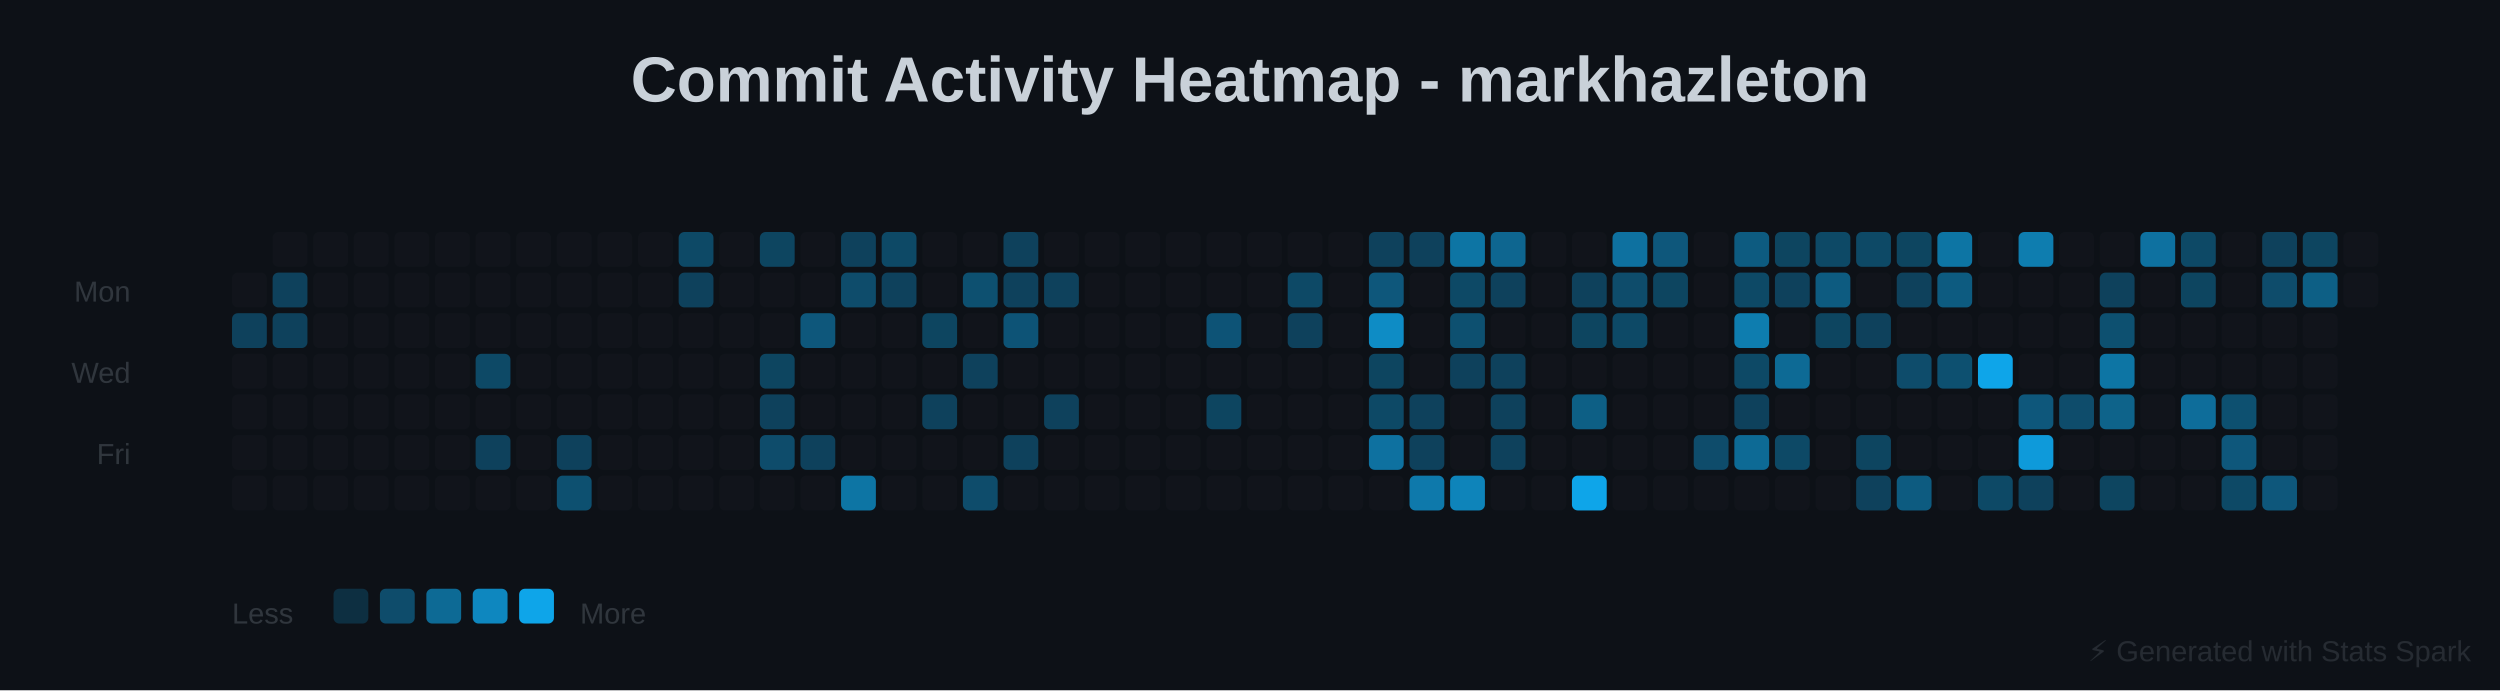
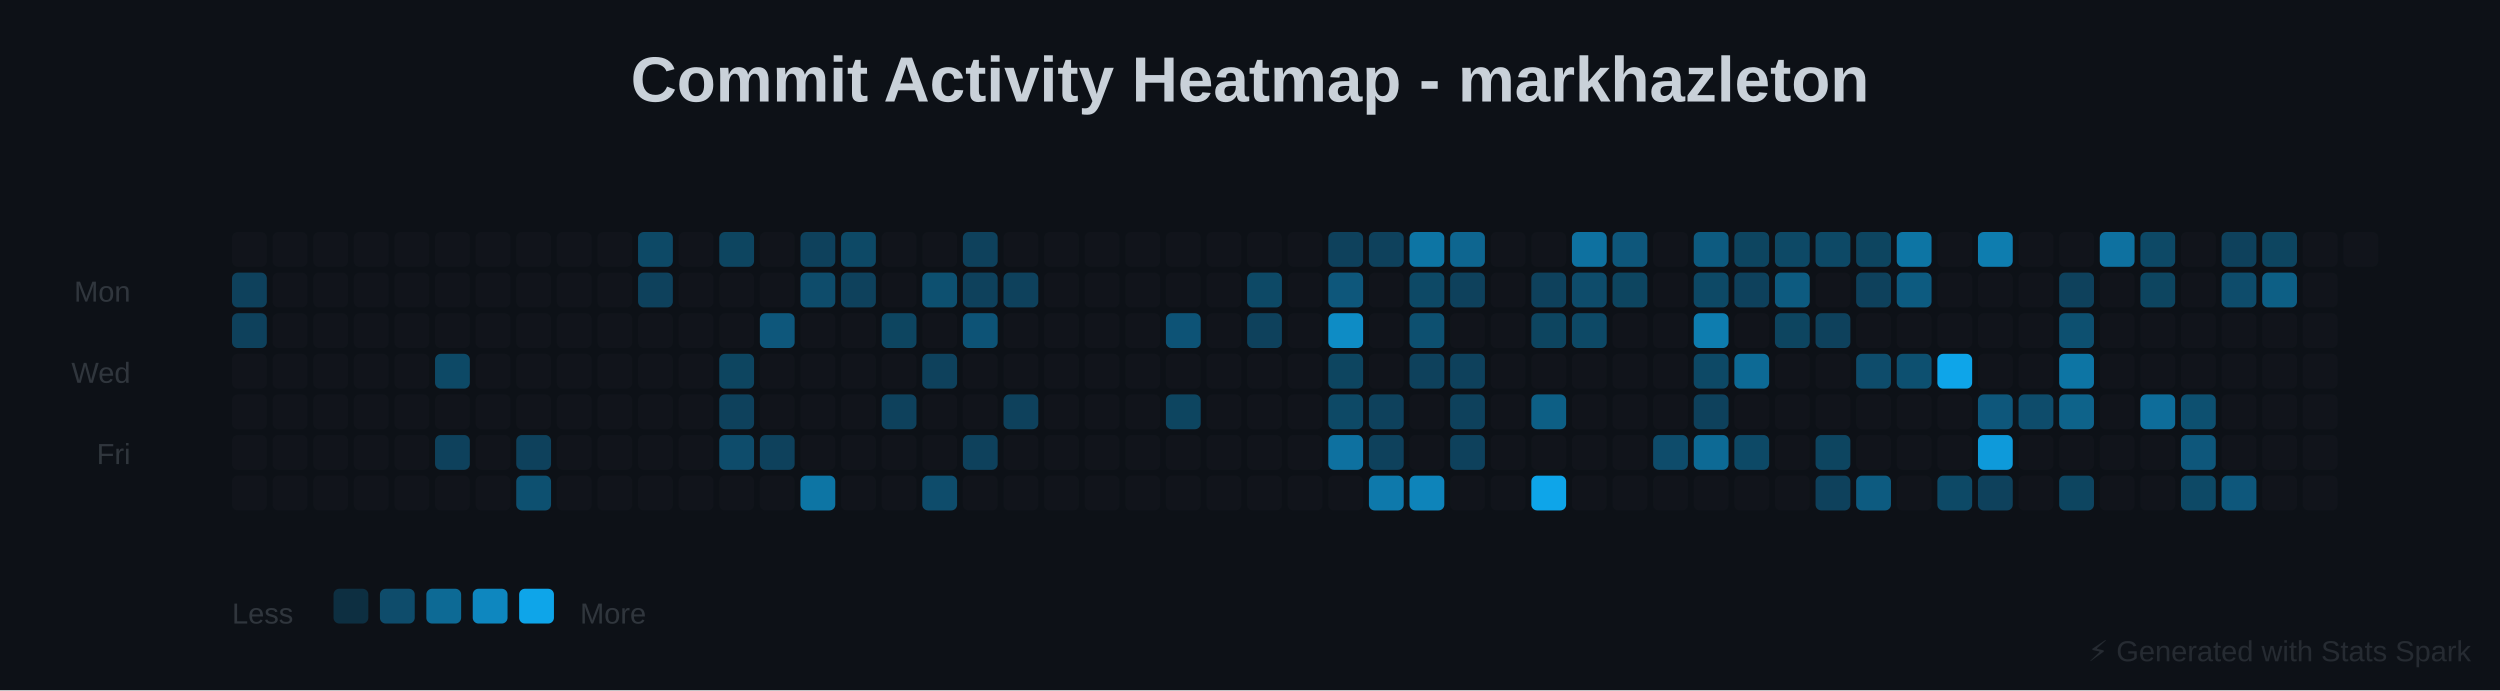
<svg xmlns="http://www.w3.org/2000/svg" baseProfile="full" height="238" version="1.1" width="862">
  <defs />
  <rect fill="#0D1117" height="238" width="862" x="0" y="0" />
  <text fill="#C9D1D9" font-family="Arial, sans-serif" font-size="22px" font-weight="bold" text-anchor="middle" x="431" y="35">Commit Activity Heatmap - markhazleton</text>
  <text fill="#30363D" font-family="Arial, sans-serif" font-size="10px" text-anchor="end" x="45" y="104">Mon</text>
  <text fill="#30363D" font-family="Arial, sans-serif" font-size="10px" text-anchor="end" x="45" y="132">Wed</text>
  <text fill="#30363D" font-family="Arial, sans-serif" font-size="10px" text-anchor="end" x="45" y="160">Fri</text>
-   <rect fill="#30363D" height="12" opacity="0.1" rx="2" width="12" x="80" y="94" />
+   <rect fill="#30363D" height="12" opacity="0.1" rx="2" width="12" x="80" y="80" />
+   <rect fill="#0EA5E9" height="12" opacity="0.325" rx="2" width="12" x="80" y="94" />
  <rect fill="#0EA5E9" height="12" opacity="0.325" rx="2" width="12" x="80" y="108" />
  <rect fill="#30363D" height="12" opacity="0.1" rx="2" width="12" x="80" y="122" />
  <rect fill="#30363D" height="12" opacity="0.1" rx="2" width="12" x="80" y="136" />
  <rect fill="#30363D" height="12" opacity="0.1" rx="2" width="12" x="80" y="150" />
  <rect fill="#30363D" height="12" opacity="0.1" rx="2" width="12" x="80" y="164" />
  <rect fill="#30363D" height="12" opacity="0.1" rx="2" width="12" x="94" y="80" />
-   <rect fill="#0EA5E9" height="12" opacity="0.325" rx="2" width="12" x="94" y="94" />
-   <rect fill="#0EA5E9" height="12" opacity="0.325" rx="2" width="12" x="94" y="108" />
+   <rect fill="#30363D" height="12" opacity="0.1" rx="2" width="12" x="94" y="94" />
+   <rect fill="#30363D" height="12" opacity="0.1" rx="2" width="12" x="94" y="108" />
  <rect fill="#30363D" height="12" opacity="0.1" rx="2" width="12" x="94" y="122" />
  <rect fill="#30363D" height="12" opacity="0.1" rx="2" width="12" x="94" y="136" />
  <rect fill="#30363D" height="12" opacity="0.1" rx="2" width="12" x="94" y="150" />
  <rect fill="#30363D" height="12" opacity="0.1" rx="2" width="12" x="94" y="164" />
  <rect fill="#30363D" height="12" opacity="0.1" rx="2" width="12" x="108" y="80" />
  <rect fill="#30363D" height="12" opacity="0.1" rx="2" width="12" x="108" y="94" />
  <rect fill="#30363D" height="12" opacity="0.1" rx="2" width="12" x="108" y="108" />
  <rect fill="#30363D" height="12" opacity="0.1" rx="2" width="12" x="108" y="122" />
  <rect fill="#30363D" height="12" opacity="0.1" rx="2" width="12" x="108" y="136" />
  <rect fill="#30363D" height="12" opacity="0.1" rx="2" width="12" x="108" y="150" />
  <rect fill="#30363D" height="12" opacity="0.1" rx="2" width="12" x="108" y="164" />
  <rect fill="#30363D" height="12" opacity="0.1" rx="2" width="12" x="122" y="80" />
  <rect fill="#30363D" height="12" opacity="0.1" rx="2" width="12" x="122" y="94" />
  <rect fill="#30363D" height="12" opacity="0.1" rx="2" width="12" x="122" y="108" />
  <rect fill="#30363D" height="12" opacity="0.1" rx="2" width="12" x="122" y="122" />
  <rect fill="#30363D" height="12" opacity="0.1" rx="2" width="12" x="122" y="136" />
  <rect fill="#30363D" height="12" opacity="0.1" rx="2" width="12" x="122" y="150" />
  <rect fill="#30363D" height="12" opacity="0.1" rx="2" width="12" x="122" y="164" />
  <rect fill="#30363D" height="12" opacity="0.1" rx="2" width="12" x="136" y="80" />
  <rect fill="#30363D" height="12" opacity="0.1" rx="2" width="12" x="136" y="94" />
  <rect fill="#30363D" height="12" opacity="0.1" rx="2" width="12" x="136" y="108" />
  <rect fill="#30363D" height="12" opacity="0.1" rx="2" width="12" x="136" y="122" />
  <rect fill="#30363D" height="12" opacity="0.1" rx="2" width="12" x="136" y="136" />
  <rect fill="#30363D" height="12" opacity="0.1" rx="2" width="12" x="136" y="150" />
  <rect fill="#30363D" height="12" opacity="0.1" rx="2" width="12" x="136" y="164" />
  <rect fill="#30363D" height="12" opacity="0.1" rx="2" width="12" x="150" y="80" />
  <rect fill="#30363D" height="12" opacity="0.1" rx="2" width="12" x="150" y="94" />
  <rect fill="#30363D" height="12" opacity="0.1" rx="2" width="12" x="150" y="108" />
-   <rect fill="#30363D" height="12" opacity="0.1" rx="2" width="12" x="150" y="122" />
+   <rect fill="#0EA5E9" height="12" opacity="0.375" rx="2" width="12" x="150" y="122" />
  <rect fill="#30363D" height="12" opacity="0.1" rx="2" width="12" x="150" y="136" />
-   <rect fill="#30363D" height="12" opacity="0.1" rx="2" width="12" x="150" y="150" />
+   <rect fill="#0EA5E9" height="12" opacity="0.325" rx="2" width="12" x="150" y="150" />
  <rect fill="#30363D" height="12" opacity="0.1" rx="2" width="12" x="150" y="164" />
  <rect fill="#30363D" height="12" opacity="0.1" rx="2" width="12" x="164" y="80" />
  <rect fill="#30363D" height="12" opacity="0.1" rx="2" width="12" x="164" y="94" />
  <rect fill="#30363D" height="12" opacity="0.1" rx="2" width="12" x="164" y="108" />
-   <rect fill="#0EA5E9" height="12" opacity="0.375" rx="2" width="12" x="164" y="122" />
+   <rect fill="#30363D" height="12" opacity="0.1" rx="2" width="12" x="164" y="122" />
  <rect fill="#30363D" height="12" opacity="0.1" rx="2" width="12" x="164" y="136" />
-   <rect fill="#0EA5E9" height="12" opacity="0.325" rx="2" width="12" x="164" y="150" />
+   <rect fill="#30363D" height="12" opacity="0.1" rx="2" width="12" x="164" y="150" />
  <rect fill="#30363D" height="12" opacity="0.1" rx="2" width="12" x="164" y="164" />
  <rect fill="#30363D" height="12" opacity="0.1" rx="2" width="12" x="178" y="80" />
  <rect fill="#30363D" height="12" opacity="0.1" rx="2" width="12" x="178" y="94" />
  <rect fill="#30363D" height="12" opacity="0.1" rx="2" width="12" x="178" y="108" />
  <rect fill="#30363D" height="12" opacity="0.1" rx="2" width="12" x="178" y="122" />
  <rect fill="#30363D" height="12" opacity="0.1" rx="2" width="12" x="178" y="136" />
-   <rect fill="#30363D" height="12" opacity="0.1" rx="2" width="12" x="178" y="150" />
-   <rect fill="#30363D" height="12" opacity="0.1" rx="2" width="12" x="178" y="164" />
+   <rect fill="#0EA5E9" height="12" opacity="0.325" rx="2" width="12" x="178" y="150" />
+   <rect fill="#0EA5E9" height="12" opacity="0.425" rx="2" width="12" x="178" y="164" />
  <rect fill="#30363D" height="12" opacity="0.1" rx="2" width="12" x="192" y="80" />
  <rect fill="#30363D" height="12" opacity="0.1" rx="2" width="12" x="192" y="94" />
  <rect fill="#30363D" height="12" opacity="0.1" rx="2" width="12" x="192" y="108" />
  <rect fill="#30363D" height="12" opacity="0.1" rx="2" width="12" x="192" y="122" />
  <rect fill="#30363D" height="12" opacity="0.1" rx="2" width="12" x="192" y="136" />
-   <rect fill="#0EA5E9" height="12" opacity="0.325" rx="2" width="12" x="192" y="150" />
-   <rect fill="#0EA5E9" height="12" opacity="0.425" rx="2" width="12" x="192" y="164" />
+   <rect fill="#30363D" height="12" opacity="0.1" rx="2" width="12" x="192" y="150" />
+   <rect fill="#30363D" height="12" opacity="0.1" rx="2" width="12" x="192" y="164" />
  <rect fill="#30363D" height="12" opacity="0.1" rx="2" width="12" x="206" y="80" />
  <rect fill="#30363D" height="12" opacity="0.1" rx="2" width="12" x="206" y="94" />
  <rect fill="#30363D" height="12" opacity="0.1" rx="2" width="12" x="206" y="108" />
  <rect fill="#30363D" height="12" opacity="0.1" rx="2" width="12" x="206" y="122" />
  <rect fill="#30363D" height="12" opacity="0.1" rx="2" width="12" x="206" y="136" />
  <rect fill="#30363D" height="12" opacity="0.1" rx="2" width="12" x="206" y="150" />
  <rect fill="#30363D" height="12" opacity="0.1" rx="2" width="12" x="206" y="164" />
-   <rect fill="#30363D" height="12" opacity="0.1" rx="2" width="12" x="220" y="80" />
-   <rect fill="#30363D" height="12" opacity="0.1" rx="2" width="12" x="220" y="94" />
+   <rect fill="#0EA5E9" height="12" opacity="0.375" rx="2" width="12" x="220" y="80" />
+   <rect fill="#0EA5E9" height="12" opacity="0.325" rx="2" width="12" x="220" y="94" />
  <rect fill="#30363D" height="12" opacity="0.1" rx="2" width="12" x="220" y="108" />
  <rect fill="#30363D" height="12" opacity="0.1" rx="2" width="12" x="220" y="122" />
  <rect fill="#30363D" height="12" opacity="0.1" rx="2" width="12" x="220" y="136" />
  <rect fill="#30363D" height="12" opacity="0.1" rx="2" width="12" x="220" y="150" />
  <rect fill="#30363D" height="12" opacity="0.1" rx="2" width="12" x="220" y="164" />
-   <rect fill="#0EA5E9" height="12" opacity="0.375" rx="2" width="12" x="234" y="80" />
-   <rect fill="#0EA5E9" height="12" opacity="0.325" rx="2" width="12" x="234" y="94" />
+   <rect fill="#30363D" height="12" opacity="0.1" rx="2" width="12" x="234" y="80" />
+   <rect fill="#30363D" height="12" opacity="0.1" rx="2" width="12" x="234" y="94" />
  <rect fill="#30363D" height="12" opacity="0.1" rx="2" width="12" x="234" y="108" />
  <rect fill="#30363D" height="12" opacity="0.1" rx="2" width="12" x="234" y="122" />
  <rect fill="#30363D" height="12" opacity="0.1" rx="2" width="12" x="234" y="136" />
  <rect fill="#30363D" height="12" opacity="0.1" rx="2" width="12" x="234" y="150" />
  <rect fill="#30363D" height="12" opacity="0.1" rx="2" width="12" x="234" y="164" />
-   <rect fill="#30363D" height="12" opacity="0.1" rx="2" width="12" x="248" y="80" />
+   <rect fill="#0EA5E9" height="12" opacity="0.35" rx="2" width="12" x="248" y="80" />
  <rect fill="#30363D" height="12" opacity="0.1" rx="2" width="12" x="248" y="94" />
  <rect fill="#30363D" height="12" opacity="0.1" rx="2" width="12" x="248" y="108" />
-   <rect fill="#30363D" height="12" opacity="0.1" rx="2" width="12" x="248" y="122" />
-   <rect fill="#30363D" height="12" opacity="0.1" rx="2" width="12" x="248" y="136" />
-   <rect fill="#30363D" height="12" opacity="0.1" rx="2" width="12" x="248" y="150" />
+   <rect fill="#0EA5E9" height="12" opacity="0.35" rx="2" width="12" x="248" y="122" />
+   <rect fill="#0EA5E9" height="12" opacity="0.325" rx="2" width="12" x="248" y="136" />
+   <rect fill="#0EA5E9" height="12" opacity="0.4" rx="2" width="12" x="248" y="150" />
  <rect fill="#30363D" height="12" opacity="0.1" rx="2" width="12" x="248" y="164" />
-   <rect fill="#0EA5E9" height="12" opacity="0.35" rx="2" width="12" x="262" y="80" />
+   <rect fill="#30363D" height="12" opacity="0.1" rx="2" width="12" x="262" y="80" />
  <rect fill="#30363D" height="12" opacity="0.1" rx="2" width="12" x="262" y="94" />
-   <rect fill="#30363D" height="12" opacity="0.1" rx="2" width="12" x="262" y="108" />
-   <rect fill="#0EA5E9" height="12" opacity="0.35" rx="2" width="12" x="262" y="122" />
-   <rect fill="#0EA5E9" height="12" opacity="0.325" rx="2" width="12" x="262" y="136" />
-   <rect fill="#0EA5E9" height="12" opacity="0.4" rx="2" width="12" x="262" y="150" />
+   <rect fill="#0EA5E9" height="12" opacity="0.475" rx="2" width="12" x="262" y="108" />
+   <rect fill="#30363D" height="12" opacity="0.1" rx="2" width="12" x="262" y="122" />
+   <rect fill="#30363D" height="12" opacity="0.1" rx="2" width="12" x="262" y="136" />
+   <rect fill="#0EA5E9" height="12" opacity="0.325" rx="2" width="12" x="262" y="150" />
  <rect fill="#30363D" height="12" opacity="0.1" rx="2" width="12" x="262" y="164" />
-   <rect fill="#30363D" height="12" opacity="0.1" rx="2" width="12" x="276" y="80" />
-   <rect fill="#30363D" height="12" opacity="0.1" rx="2" width="12" x="276" y="94" />
-   <rect fill="#0EA5E9" height="12" opacity="0.475" rx="2" width="12" x="276" y="108" />
+   <rect fill="#0EA5E9" height="12" opacity="0.325" rx="2" width="12" x="276" y="80" />
+   <rect fill="#0EA5E9" height="12" opacity="0.4" rx="2" width="12" x="276" y="94" />
+   <rect fill="#30363D" height="12" opacity="0.1" rx="2" width="12" x="276" y="108" />
  <rect fill="#30363D" height="12" opacity="0.1" rx="2" width="12" x="276" y="122" />
  <rect fill="#30363D" height="12" opacity="0.1" rx="2" width="12" x="276" y="136" />
-   <rect fill="#0EA5E9" height="12" opacity="0.325" rx="2" width="12" x="276" y="150" />
-   <rect fill="#30363D" height="12" opacity="0.1" rx="2" width="12" x="276" y="164" />
-   <rect fill="#0EA5E9" height="12" opacity="0.325" rx="2" width="12" x="290" y="80" />
-   <rect fill="#0EA5E9" height="12" opacity="0.4" rx="2" width="12" x="290" y="94" />
+   <rect fill="#30363D" height="12" opacity="0.1" rx="2" width="12" x="276" y="150" />
+   <rect fill="#0EA5E9" height="12" opacity="0.675" rx="2" width="12" x="276" y="164" />
+   <rect fill="#0EA5E9" height="12" opacity="0.375" rx="2" width="12" x="290" y="80" />
+   <rect fill="#0EA5E9" height="12" opacity="0.325" rx="2" width="12" x="290" y="94" />
  <rect fill="#30363D" height="12" opacity="0.1" rx="2" width="12" x="290" y="108" />
  <rect fill="#30363D" height="12" opacity="0.1" rx="2" width="12" x="290" y="122" />
  <rect fill="#30363D" height="12" opacity="0.1" rx="2" width="12" x="290" y="136" />
  <rect fill="#30363D" height="12" opacity="0.1" rx="2" width="12" x="290" y="150" />
-   <rect fill="#0EA5E9" height="12" opacity="0.675" rx="2" width="12" x="290" y="164" />
-   <rect fill="#0EA5E9" height="12" opacity="0.375" rx="2" width="12" x="304" y="80" />
-   <rect fill="#0EA5E9" height="12" opacity="0.325" rx="2" width="12" x="304" y="94" />
-   <rect fill="#30363D" height="12" opacity="0.1" rx="2" width="12" x="304" y="108" />
+   <rect fill="#30363D" height="12" opacity="0.1" rx="2" width="12" x="290" y="164" />
+   <rect fill="#30363D" height="12" opacity="0.1" rx="2" width="12" x="304" y="80" />
+   <rect fill="#30363D" height="12" opacity="0.1" rx="2" width="12" x="304" y="94" />
+   <rect fill="#0EA5E9" height="12" opacity="0.35" rx="2" width="12" x="304" y="108" />
  <rect fill="#30363D" height="12" opacity="0.1" rx="2" width="12" x="304" y="122" />
-   <rect fill="#30363D" height="12" opacity="0.1" rx="2" width="12" x="304" y="136" />
+   <rect fill="#0EA5E9" height="12" opacity="0.325" rx="2" width="12" x="304" y="136" />
  <rect fill="#30363D" height="12" opacity="0.1" rx="2" width="12" x="304" y="150" />
  <rect fill="#30363D" height="12" opacity="0.1" rx="2" width="12" x="304" y="164" />
  <rect fill="#30363D" height="12" opacity="0.1" rx="2" width="12" x="318" y="80" />
-   <rect fill="#30363D" height="12" opacity="0.1" rx="2" width="12" x="318" y="94" />
-   <rect fill="#0EA5E9" height="12" opacity="0.35" rx="2" width="12" x="318" y="108" />
-   <rect fill="#30363D" height="12" opacity="0.1" rx="2" width="12" x="318" y="122" />
-   <rect fill="#0EA5E9" height="12" opacity="0.325" rx="2" width="12" x="318" y="136" />
+   <rect fill="#0EA5E9" height="12" opacity="0.425" rx="2" width="12" x="318" y="94" />
+   <rect fill="#30363D" height="12" opacity="0.1" rx="2" width="12" x="318" y="108" />
+   <rect fill="#0EA5E9" height="12" opacity="0.325" rx="2" width="12" x="318" y="122" />
+   <rect fill="#30363D" height="12" opacity="0.1" rx="2" width="12" x="318" y="136" />
  <rect fill="#30363D" height="12" opacity="0.1" rx="2" width="12" x="318" y="150" />
-   <rect fill="#30363D" height="12" opacity="0.1" rx="2" width="12" x="318" y="164" />
-   <rect fill="#30363D" height="12" opacity="0.1" rx="2" width="12" x="332" y="80" />
-   <rect fill="#0EA5E9" height="12" opacity="0.425" rx="2" width="12" x="332" y="94" />
-   <rect fill="#30363D" height="12" opacity="0.1" rx="2" width="12" x="332" y="108" />
-   <rect fill="#0EA5E9" height="12" opacity="0.325" rx="2" width="12" x="332" y="122" />
+   <rect fill="#0EA5E9" height="12" opacity="0.4" rx="2" width="12" x="318" y="164" />
+   <rect fill="#0EA5E9" height="12" opacity="0.325" rx="2" width="12" x="332" y="80" />
+   <rect fill="#0EA5E9" height="12" opacity="0.325" rx="2" width="12" x="332" y="94" />
+   <rect fill="#0EA5E9" height="12" opacity="0.45" rx="2" width="12" x="332" y="108" />
+   <rect fill="#30363D" height="12" opacity="0.1" rx="2" width="12" x="332" y="122" />
  <rect fill="#30363D" height="12" opacity="0.1" rx="2" width="12" x="332" y="136" />
-   <rect fill="#30363D" height="12" opacity="0.1" rx="2" width="12" x="332" y="150" />
-   <rect fill="#0EA5E9" height="12" opacity="0.4" rx="2" width="12" x="332" y="164" />
-   <rect fill="#0EA5E9" height="12" opacity="0.325" rx="2" width="12" x="346" y="80" />
+   <rect fill="#0EA5E9" height="12" opacity="0.325" rx="2" width="12" x="332" y="150" />
+   <rect fill="#30363D" height="12" opacity="0.1" rx="2" width="12" x="332" y="164" />
+   <rect fill="#30363D" height="12" opacity="0.1" rx="2" width="12" x="346" y="80" />
  <rect fill="#0EA5E9" height="12" opacity="0.325" rx="2" width="12" x="346" y="94" />
-   <rect fill="#0EA5E9" height="12" opacity="0.45" rx="2" width="12" x="346" y="108" />
+   <rect fill="#30363D" height="12" opacity="0.1" rx="2" width="12" x="346" y="108" />
  <rect fill="#30363D" height="12" opacity="0.1" rx="2" width="12" x="346" y="122" />
-   <rect fill="#30363D" height="12" opacity="0.1" rx="2" width="12" x="346" y="136" />
-   <rect fill="#0EA5E9" height="12" opacity="0.325" rx="2" width="12" x="346" y="150" />
+   <rect fill="#0EA5E9" height="12" opacity="0.325" rx="2" width="12" x="346" y="136" />
+   <rect fill="#30363D" height="12" opacity="0.1" rx="2" width="12" x="346" y="150" />
  <rect fill="#30363D" height="12" opacity="0.1" rx="2" width="12" x="346" y="164" />
  <rect fill="#30363D" height="12" opacity="0.1" rx="2" width="12" x="360" y="80" />
-   <rect fill="#0EA5E9" height="12" opacity="0.325" rx="2" width="12" x="360" y="94" />
+   <rect fill="#30363D" height="12" opacity="0.1" rx="2" width="12" x="360" y="94" />
  <rect fill="#30363D" height="12" opacity="0.1" rx="2" width="12" x="360" y="108" />
  <rect fill="#30363D" height="12" opacity="0.1" rx="2" width="12" x="360" y="122" />
-   <rect fill="#0EA5E9" height="12" opacity="0.325" rx="2" width="12" x="360" y="136" />
+   <rect fill="#30363D" height="12" opacity="0.1" rx="2" width="12" x="360" y="136" />
  <rect fill="#30363D" height="12" opacity="0.1" rx="2" width="12" x="360" y="150" />
  <rect fill="#30363D" height="12" opacity="0.1" rx="2" width="12" x="360" y="164" />
  <rect fill="#30363D" height="12" opacity="0.1" rx="2" width="12" x="374" y="80" />
  <rect fill="#30363D" height="12" opacity="0.1" rx="2" width="12" x="374" y="94" />
  <rect fill="#30363D" height="12" opacity="0.1" rx="2" width="12" x="374" y="108" />
  <rect fill="#30363D" height="12" opacity="0.1" rx="2" width="12" x="374" y="122" />
  <rect fill="#30363D" height="12" opacity="0.1" rx="2" width="12" x="374" y="136" />
  <rect fill="#30363D" height="12" opacity="0.1" rx="2" width="12" x="374" y="150" />
  <rect fill="#30363D" height="12" opacity="0.1" rx="2" width="12" x="374" y="164" />
  <rect fill="#30363D" height="12" opacity="0.1" rx="2" width="12" x="388" y="80" />
  <rect fill="#30363D" height="12" opacity="0.1" rx="2" width="12" x="388" y="94" />
  <rect fill="#30363D" height="12" opacity="0.1" rx="2" width="12" x="388" y="108" />
  <rect fill="#30363D" height="12" opacity="0.1" rx="2" width="12" x="388" y="122" />
  <rect fill="#30363D" height="12" opacity="0.1" rx="2" width="12" x="388" y="136" />
  <rect fill="#30363D" height="12" opacity="0.1" rx="2" width="12" x="388" y="150" />
  <rect fill="#30363D" height="12" opacity="0.1" rx="2" width="12" x="388" y="164" />
  <rect fill="#30363D" height="12" opacity="0.1" rx="2" width="12" x="402" y="80" />
  <rect fill="#30363D" height="12" opacity="0.1" rx="2" width="12" x="402" y="94" />
-   <rect fill="#30363D" height="12" opacity="0.1" rx="2" width="12" x="402" y="108" />
+   <rect fill="#0EA5E9" height="12" opacity="0.45" rx="2" width="12" x="402" y="108" />
  <rect fill="#30363D" height="12" opacity="0.1" rx="2" width="12" x="402" y="122" />
-   <rect fill="#30363D" height="12" opacity="0.1" rx="2" width="12" x="402" y="136" />
+   <rect fill="#0EA5E9" height="12" opacity="0.35" rx="2" width="12" x="402" y="136" />
  <rect fill="#30363D" height="12" opacity="0.1" rx="2" width="12" x="402" y="150" />
  <rect fill="#30363D" height="12" opacity="0.1" rx="2" width="12" x="402" y="164" />
  <rect fill="#30363D" height="12" opacity="0.1" rx="2" width="12" x="416" y="80" />
  <rect fill="#30363D" height="12" opacity="0.1" rx="2" width="12" x="416" y="94" />
-   <rect fill="#0EA5E9" height="12" opacity="0.45" rx="2" width="12" x="416" y="108" />
+   <rect fill="#30363D" height="12" opacity="0.1" rx="2" width="12" x="416" y="108" />
  <rect fill="#30363D" height="12" opacity="0.1" rx="2" width="12" x="416" y="122" />
-   <rect fill="#0EA5E9" height="12" opacity="0.35" rx="2" width="12" x="416" y="136" />
+   <rect fill="#30363D" height="12" opacity="0.1" rx="2" width="12" x="416" y="136" />
  <rect fill="#30363D" height="12" opacity="0.1" rx="2" width="12" x="416" y="150" />
  <rect fill="#30363D" height="12" opacity="0.1" rx="2" width="12" x="416" y="164" />
  <rect fill="#30363D" height="12" opacity="0.1" rx="2" width="12" x="430" y="80" />
-   <rect fill="#30363D" height="12" opacity="0.1" rx="2" width="12" x="430" y="94" />
-   <rect fill="#30363D" height="12" opacity="0.1" rx="2" width="12" x="430" y="108" />
+   <rect fill="#0EA5E9" height="12" opacity="0.375" rx="2" width="12" x="430" y="94" />
+   <rect fill="#0EA5E9" height="12" opacity="0.325" rx="2" width="12" x="430" y="108" />
  <rect fill="#30363D" height="12" opacity="0.1" rx="2" width="12" x="430" y="122" />
  <rect fill="#30363D" height="12" opacity="0.1" rx="2" width="12" x="430" y="136" />
  <rect fill="#30363D" height="12" opacity="0.1" rx="2" width="12" x="430" y="150" />
  <rect fill="#30363D" height="12" opacity="0.1" rx="2" width="12" x="430" y="164" />
  <rect fill="#30363D" height="12" opacity="0.1" rx="2" width="12" x="444" y="80" />
-   <rect fill="#0EA5E9" height="12" opacity="0.375" rx="2" width="12" x="444" y="94" />
-   <rect fill="#0EA5E9" height="12" opacity="0.325" rx="2" width="12" x="444" y="108" />
+   <rect fill="#30363D" height="12" opacity="0.1" rx="2" width="12" x="444" y="94" />
+   <rect fill="#30363D" height="12" opacity="0.1" rx="2" width="12" x="444" y="108" />
  <rect fill="#30363D" height="12" opacity="0.1" rx="2" width="12" x="444" y="122" />
  <rect fill="#30363D" height="12" opacity="0.1" rx="2" width="12" x="444" y="136" />
  <rect fill="#30363D" height="12" opacity="0.1" rx="2" width="12" x="444" y="150" />
  <rect fill="#30363D" height="12" opacity="0.1" rx="2" width="12" x="444" y="164" />
-   <rect fill="#30363D" height="12" opacity="0.1" rx="2" width="12" x="458" y="80" />
-   <rect fill="#30363D" height="12" opacity="0.1" rx="2" width="12" x="458" y="94" />
-   <rect fill="#30363D" height="12" opacity="0.1" rx="2" width="12" x="458" y="108" />
-   <rect fill="#30363D" height="12" opacity="0.1" rx="2" width="12" x="458" y="122" />
-   <rect fill="#30363D" height="12" opacity="0.1" rx="2" width="12" x="458" y="136" />
-   <rect fill="#30363D" height="12" opacity="0.1" rx="2" width="12" x="458" y="150" />
+   <rect fill="#0EA5E9" height="12" opacity="0.325" rx="2" width="12" x="458" y="80" />
+   <rect fill="#0EA5E9" height="12" opacity="0.475" rx="2" width="12" x="458" y="94" />
+   <rect fill="#0EA5E9" height="12" opacity="0.825" rx="2" width="12" x="458" y="108" />
+   <rect fill="#0EA5E9" height="12" opacity="0.35" rx="2" width="12" x="458" y="122" />
+   <rect fill="#0EA5E9" height="12" opacity="0.375" rx="2" width="12" x="458" y="136" />
+   <rect fill="#0EA5E9" height="12" opacity="0.65" rx="2" width="12" x="458" y="150" />
  <rect fill="#30363D" height="12" opacity="0.1" rx="2" width="12" x="458" y="164" />
  <rect fill="#0EA5E9" height="12" opacity="0.325" rx="2" width="12" x="472" y="80" />
-   <rect fill="#0EA5E9" height="12" opacity="0.475" rx="2" width="12" x="472" y="94" />
-   <rect fill="#0EA5E9" height="12" opacity="0.825" rx="2" width="12" x="472" y="108" />
-   <rect fill="#0EA5E9" height="12" opacity="0.35" rx="2" width="12" x="472" y="122" />
-   <rect fill="#0EA5E9" height="12" opacity="0.375" rx="2" width="12" x="472" y="136" />
-   <rect fill="#0EA5E9" height="12" opacity="0.65" rx="2" width="12" x="472" y="150" />
-   <rect fill="#30363D" height="12" opacity="0.1" rx="2" width="12" x="472" y="164" />
-   <rect fill="#0EA5E9" height="12" opacity="0.325" rx="2" width="12" x="486" y="80" />
-   <rect fill="#30363D" height="12" opacity="0.1" rx="2" width="12" x="486" y="94" />
-   <rect fill="#30363D" height="12" opacity="0.1" rx="2" width="12" x="486" y="108" />
-   <rect fill="#30363D" height="12" opacity="0.1" rx="2" width="12" x="486" y="122" />
-   <rect fill="#0EA5E9" height="12" opacity="0.325" rx="2" width="12" x="486" y="136" />
-   <rect fill="#0EA5E9" height="12" opacity="0.325" rx="2" width="12" x="486" y="150" />
-   <rect fill="#0EA5E9" height="12" opacity="0.7" rx="2" width="12" x="486" y="164" />
-   <rect fill="#0EA5E9" height="12" opacity="0.675" rx="2" width="12" x="500" y="80" />
-   <rect fill="#0EA5E9" height="12" opacity="0.375" rx="2" width="12" x="500" y="94" />
-   <rect fill="#0EA5E9" height="12" opacity="0.425" rx="2" width="12" x="500" y="108" />
+   <rect fill="#30363D" height="12" opacity="0.1" rx="2" width="12" x="472" y="94" />
+   <rect fill="#30363D" height="12" opacity="0.1" rx="2" width="12" x="472" y="108" />
+   <rect fill="#30363D" height="12" opacity="0.1" rx="2" width="12" x="472" y="122" />
+   <rect fill="#0EA5E9" height="12" opacity="0.325" rx="2" width="12" x="472" y="136" />
+   <rect fill="#0EA5E9" height="12" opacity="0.325" rx="2" width="12" x="472" y="150" />
+   <rect fill="#0EA5E9" height="12" opacity="0.7" rx="2" width="12" x="472" y="164" />
+   <rect fill="#0EA5E9" height="12" opacity="0.675" rx="2" width="12" x="486" y="80" />
+   <rect fill="#0EA5E9" height="12" opacity="0.375" rx="2" width="12" x="486" y="94" />
+   <rect fill="#0EA5E9" height="12" opacity="0.425" rx="2" width="12" x="486" y="108" />
+   <rect fill="#0EA5E9" height="12" opacity="0.325" rx="2" width="12" x="486" y="122" />
+   <rect fill="#30363D" height="12" opacity="0.1" rx="2" width="12" x="486" y="136" />
+   <rect fill="#30363D" height="12" opacity="0.1" rx="2" width="12" x="486" y="150" />
+   <rect fill="#0EA5E9" height="12" opacity="0.775" rx="2" width="12" x="486" y="164" />
+   <rect fill="#0EA5E9" height="12" opacity="0.575" rx="2" width="12" x="500" y="80" />
+   <rect fill="#0EA5E9" height="12" opacity="0.325" rx="2" width="12" x="500" y="94" />
+   <rect fill="#30363D" height="12" opacity="0.1" rx="2" width="12" x="500" y="108" />
  <rect fill="#0EA5E9" height="12" opacity="0.325" rx="2" width="12" x="500" y="122" />
-   <rect fill="#30363D" height="12" opacity="0.1" rx="2" width="12" x="500" y="136" />
-   <rect fill="#30363D" height="12" opacity="0.1" rx="2" width="12" x="500" y="150" />
-   <rect fill="#0EA5E9" height="12" opacity="0.775" rx="2" width="12" x="500" y="164" />
-   <rect fill="#0EA5E9" height="12" opacity="0.575" rx="2" width="12" x="514" y="80" />
-   <rect fill="#0EA5E9" height="12" opacity="0.325" rx="2" width="12" x="514" y="94" />
+   <rect fill="#0EA5E9" height="12" opacity="0.325" rx="2" width="12" x="500" y="136" />
+   <rect fill="#0EA5E9" height="12" opacity="0.325" rx="2" width="12" x="500" y="150" />
+   <rect fill="#30363D" height="12" opacity="0.1" rx="2" width="12" x="500" y="164" />
+   <rect fill="#30363D" height="12" opacity="0.1" rx="2" width="12" x="514" y="80" />
+   <rect fill="#30363D" height="12" opacity="0.1" rx="2" width="12" x="514" y="94" />
  <rect fill="#30363D" height="12" opacity="0.1" rx="2" width="12" x="514" y="108" />
-   <rect fill="#0EA5E9" height="12" opacity="0.325" rx="2" width="12" x="514" y="122" />
-   <rect fill="#0EA5E9" height="12" opacity="0.325" rx="2" width="12" x="514" y="136" />
-   <rect fill="#0EA5E9" height="12" opacity="0.325" rx="2" width="12" x="514" y="150" />
+   <rect fill="#30363D" height="12" opacity="0.1" rx="2" width="12" x="514" y="122" />
+   <rect fill="#30363D" height="12" opacity="0.1" rx="2" width="12" x="514" y="136" />
+   <rect fill="#30363D" height="12" opacity="0.1" rx="2" width="12" x="514" y="150" />
  <rect fill="#30363D" height="12" opacity="0.1" rx="2" width="12" x="514" y="164" />
  <rect fill="#30363D" height="12" opacity="0.1" rx="2" width="12" x="528" y="80" />
-   <rect fill="#30363D" height="12" opacity="0.1" rx="2" width="12" x="528" y="94" />
-   <rect fill="#30363D" height="12" opacity="0.1" rx="2" width="12" x="528" y="108" />
+   <rect fill="#0EA5E9" height="12" opacity="0.325" rx="2" width="12" x="528" y="94" />
+   <rect fill="#0EA5E9" height="12" opacity="0.35" rx="2" width="12" x="528" y="108" />
  <rect fill="#30363D" height="12" opacity="0.1" rx="2" width="12" x="528" y="122" />
-   <rect fill="#30363D" height="12" opacity="0.1" rx="2" width="12" x="528" y="136" />
+   <rect fill="#0EA5E9" height="12" opacity="0.525" rx="2" width="12" x="528" y="136" />
  <rect fill="#30363D" height="12" opacity="0.1" rx="2" width="12" x="528" y="150" />
-   <rect fill="#30363D" height="12" opacity="0.1" rx="2" width="12" x="528" y="164" />
-   <rect fill="#30363D" height="12" opacity="0.1" rx="2" width="12" x="542" y="80" />
-   <rect fill="#0EA5E9" height="12" opacity="0.325" rx="2" width="12" x="542" y="94" />
-   <rect fill="#0EA5E9" height="12" opacity="0.35" rx="2" width="12" x="542" y="108" />
+   <rect fill="#0EA5E9" height="12" opacity="1.0" rx="2" width="12" x="528" y="164" />
+   <rect fill="#0EA5E9" height="12" opacity="0.65" rx="2" width="12" x="542" y="80" />
+   <rect fill="#0EA5E9" height="12" opacity="0.4" rx="2" width="12" x="542" y="94" />
+   <rect fill="#0EA5E9" height="12" opacity="0.375" rx="2" width="12" x="542" y="108" />
  <rect fill="#30363D" height="12" opacity="0.1" rx="2" width="12" x="542" y="122" />
-   <rect fill="#0EA5E9" height="12" opacity="0.525" rx="2" width="12" x="542" y="136" />
+   <rect fill="#30363D" height="12" opacity="0.1" rx="2" width="12" x="542" y="136" />
  <rect fill="#30363D" height="12" opacity="0.1" rx="2" width="12" x="542" y="150" />
-   <rect fill="#0EA5E9" height="12" opacity="1.0" rx="2" width="12" x="542" y="164" />
-   <rect fill="#0EA5E9" height="12" opacity="0.65" rx="2" width="12" x="556" y="80" />
-   <rect fill="#0EA5E9" height="12" opacity="0.4" rx="2" width="12" x="556" y="94" />
-   <rect fill="#0EA5E9" height="12" opacity="0.375" rx="2" width="12" x="556" y="108" />
+   <rect fill="#30363D" height="12" opacity="0.1" rx="2" width="12" x="542" y="164" />
+   <rect fill="#0EA5E9" height="12" opacity="0.475" rx="2" width="12" x="556" y="80" />
+   <rect fill="#0EA5E9" height="12" opacity="0.35" rx="2" width="12" x="556" y="94" />
+   <rect fill="#30363D" height="12" opacity="0.1" rx="2" width="12" x="556" y="108" />
  <rect fill="#30363D" height="12" opacity="0.1" rx="2" width="12" x="556" y="122" />
  <rect fill="#30363D" height="12" opacity="0.1" rx="2" width="12" x="556" y="136" />
  <rect fill="#30363D" height="12" opacity="0.1" rx="2" width="12" x="556" y="150" />
  <rect fill="#30363D" height="12" opacity="0.1" rx="2" width="12" x="556" y="164" />
-   <rect fill="#0EA5E9" height="12" opacity="0.475" rx="2" width="12" x="570" y="80" />
-   <rect fill="#0EA5E9" height="12" opacity="0.35" rx="2" width="12" x="570" y="94" />
+   <rect fill="#30363D" height="12" opacity="0.1" rx="2" width="12" x="570" y="80" />
+   <rect fill="#30363D" height="12" opacity="0.1" rx="2" width="12" x="570" y="94" />
  <rect fill="#30363D" height="12" opacity="0.1" rx="2" width="12" x="570" y="108" />
  <rect fill="#30363D" height="12" opacity="0.1" rx="2" width="12" x="570" y="122" />
  <rect fill="#30363D" height="12" opacity="0.1" rx="2" width="12" x="570" y="136" />
-   <rect fill="#30363D" height="12" opacity="0.1" rx="2" width="12" x="570" y="150" />
+   <rect fill="#0EA5E9" height="12" opacity="0.4" rx="2" width="12" x="570" y="150" />
  <rect fill="#30363D" height="12" opacity="0.1" rx="2" width="12" x="570" y="164" />
-   <rect fill="#30363D" height="12" opacity="0.1" rx="2" width="12" x="584" y="80" />
-   <rect fill="#30363D" height="12" opacity="0.1" rx="2" width="12" x="584" y="94" />
-   <rect fill="#30363D" height="12" opacity="0.1" rx="2" width="12" x="584" y="108" />
-   <rect fill="#30363D" height="12" opacity="0.1" rx="2" width="12" x="584" y="122" />
-   <rect fill="#30363D" height="12" opacity="0.1" rx="2" width="12" x="584" y="136" />
-   <rect fill="#0EA5E9" height="12" opacity="0.4" rx="2" width="12" x="584" y="150" />
+   <rect fill="#0EA5E9" height="12" opacity="0.5" rx="2" width="12" x="584" y="80" />
+   <rect fill="#0EA5E9" height="12" opacity="0.375" rx="2" width="12" x="584" y="94" />
+   <rect fill="#0EA5E9" height="12" opacity="0.725" rx="2" width="12" x="584" y="108" />
+   <rect fill="#0EA5E9" height="12" opacity="0.375" rx="2" width="12" x="584" y="122" />
+   <rect fill="#0EA5E9" height="12" opacity="0.325" rx="2" width="12" x="584" y="136" />
+   <rect fill="#0EA5E9" height="12" opacity="0.6" rx="2" width="12" x="584" y="150" />
  <rect fill="#30363D" height="12" opacity="0.1" rx="2" width="12" x="584" y="164" />
-   <rect fill="#0EA5E9" height="12" opacity="0.5" rx="2" width="12" x="598" y="80" />
-   <rect fill="#0EA5E9" height="12" opacity="0.375" rx="2" width="12" x="598" y="94" />
-   <rect fill="#0EA5E9" height="12" opacity="0.725" rx="2" width="12" x="598" y="108" />
-   <rect fill="#0EA5E9" height="12" opacity="0.375" rx="2" width="12" x="598" y="122" />
-   <rect fill="#0EA5E9" height="12" opacity="0.325" rx="2" width="12" x="598" y="136" />
-   <rect fill="#0EA5E9" height="12" opacity="0.6" rx="2" width="12" x="598" y="150" />
+   <rect fill="#0EA5E9" height="12" opacity="0.35" rx="2" width="12" x="598" y="80" />
+   <rect fill="#0EA5E9" height="12" opacity="0.325" rx="2" width="12" x="598" y="94" />
+   <rect fill="#30363D" height="12" opacity="0.1" rx="2" width="12" x="598" y="108" />
+   <rect fill="#0EA5E9" height="12" opacity="0.6" rx="2" width="12" x="598" y="122" />
+   <rect fill="#30363D" height="12" opacity="0.1" rx="2" width="12" x="598" y="136" />
+   <rect fill="#0EA5E9" height="12" opacity="0.375" rx="2" width="12" x="598" y="150" />
  <rect fill="#30363D" height="12" opacity="0.1" rx="2" width="12" x="598" y="164" />
-   <rect fill="#0EA5E9" height="12" opacity="0.35" rx="2" width="12" x="612" y="80" />
-   <rect fill="#0EA5E9" height="12" opacity="0.325" rx="2" width="12" x="612" y="94" />
-   <rect fill="#30363D" height="12" opacity="0.1" rx="2" width="12" x="612" y="108" />
-   <rect fill="#0EA5E9" height="12" opacity="0.6" rx="2" width="12" x="612" y="122" />
+   <rect fill="#0EA5E9" height="12" opacity="0.375" rx="2" width="12" x="612" y="80" />
+   <rect fill="#0EA5E9" height="12" opacity="0.5" rx="2" width="12" x="612" y="94" />
+   <rect fill="#0EA5E9" height="12" opacity="0.35" rx="2" width="12" x="612" y="108" />
+   <rect fill="#30363D" height="12" opacity="0.1" rx="2" width="12" x="612" y="122" />
  <rect fill="#30363D" height="12" opacity="0.1" rx="2" width="12" x="612" y="136" />
-   <rect fill="#0EA5E9" height="12" opacity="0.375" rx="2" width="12" x="612" y="150" />
+   <rect fill="#30363D" height="12" opacity="0.1" rx="2" width="12" x="612" y="150" />
  <rect fill="#30363D" height="12" opacity="0.1" rx="2" width="12" x="612" y="164" />
  <rect fill="#0EA5E9" height="12" opacity="0.375" rx="2" width="12" x="626" y="80" />
-   <rect fill="#0EA5E9" height="12" opacity="0.5" rx="2" width="12" x="626" y="94" />
-   <rect fill="#0EA5E9" height="12" opacity="0.35" rx="2" width="12" x="626" y="108" />
+   <rect fill="#30363D" height="12" opacity="0.1" rx="2" width="12" x="626" y="94" />
+   <rect fill="#0EA5E9" height="12" opacity="0.325" rx="2" width="12" x="626" y="108" />
  <rect fill="#30363D" height="12" opacity="0.1" rx="2" width="12" x="626" y="122" />
  <rect fill="#30363D" height="12" opacity="0.1" rx="2" width="12" x="626" y="136" />
-   <rect fill="#30363D" height="12" opacity="0.1" rx="2" width="12" x="626" y="150" />
-   <rect fill="#30363D" height="12" opacity="0.1" rx="2" width="12" x="626" y="164" />
-   <rect fill="#0EA5E9" height="12" opacity="0.375" rx="2" width="12" x="640" y="80" />
-   <rect fill="#30363D" height="12" opacity="0.1" rx="2" width="12" x="640" y="94" />
-   <rect fill="#0EA5E9" height="12" opacity="0.325" rx="2" width="12" x="640" y="108" />
-   <rect fill="#30363D" height="12" opacity="0.1" rx="2" width="12" x="640" y="122" />
+   <rect fill="#0EA5E9" height="12" opacity="0.35" rx="2" width="12" x="626" y="150" />
+   <rect fill="#0EA5E9" height="12" opacity="0.325" rx="2" width="12" x="626" y="164" />
+   <rect fill="#0EA5E9" height="12" opacity="0.35" rx="2" width="12" x="640" y="80" />
+   <rect fill="#0EA5E9" height="12" opacity="0.325" rx="2" width="12" x="640" y="94" />
+   <rect fill="#30363D" height="12" opacity="0.1" rx="2" width="12" x="640" y="108" />
+   <rect fill="#0EA5E9" height="12" opacity="0.4" rx="2" width="12" x="640" y="122" />
  <rect fill="#30363D" height="12" opacity="0.1" rx="2" width="12" x="640" y="136" />
-   <rect fill="#0EA5E9" height="12" opacity="0.35" rx="2" width="12" x="640" y="150" />
-   <rect fill="#0EA5E9" height="12" opacity="0.325" rx="2" width="12" x="640" y="164" />
-   <rect fill="#0EA5E9" height="12" opacity="0.35" rx="2" width="12" x="654" y="80" />
-   <rect fill="#0EA5E9" height="12" opacity="0.325" rx="2" width="12" x="654" y="94" />
+   <rect fill="#30363D" height="12" opacity="0.1" rx="2" width="12" x="640" y="150" />
+   <rect fill="#0EA5E9" height="12" opacity="0.5" rx="2" width="12" x="640" y="164" />
+   <rect fill="#0EA5E9" height="12" opacity="0.675" rx="2" width="12" x="654" y="80" />
+   <rect fill="#0EA5E9" height="12" opacity="0.5" rx="2" width="12" x="654" y="94" />
  <rect fill="#30363D" height="12" opacity="0.1" rx="2" width="12" x="654" y="108" />
-   <rect fill="#0EA5E9" height="12" opacity="0.4" rx="2" width="12" x="654" y="122" />
+   <rect fill="#0EA5E9" height="12" opacity="0.425" rx="2" width="12" x="654" y="122" />
  <rect fill="#30363D" height="12" opacity="0.1" rx="2" width="12" x="654" y="136" />
  <rect fill="#30363D" height="12" opacity="0.1" rx="2" width="12" x="654" y="150" />
-   <rect fill="#0EA5E9" height="12" opacity="0.5" rx="2" width="12" x="654" y="164" />
-   <rect fill="#0EA5E9" height="12" opacity="0.675" rx="2" width="12" x="668" y="80" />
-   <rect fill="#0EA5E9" height="12" opacity="0.5" rx="2" width="12" x="668" y="94" />
+   <rect fill="#30363D" height="12" opacity="0.1" rx="2" width="12" x="654" y="164" />
+   <rect fill="#30363D" height="12" opacity="0.1" rx="2" width="12" x="668" y="80" />
+   <rect fill="#30363D" height="12" opacity="0.1" rx="2" width="12" x="668" y="94" />
  <rect fill="#30363D" height="12" opacity="0.1" rx="2" width="12" x="668" y="108" />
-   <rect fill="#0EA5E9" height="12" opacity="0.425" rx="2" width="12" x="668" y="122" />
+   <rect fill="#0EA5E9" height="12" opacity="1.0" rx="2" width="12" x="668" y="122" />
  <rect fill="#30363D" height="12" opacity="0.1" rx="2" width="12" x="668" y="136" />
  <rect fill="#30363D" height="12" opacity="0.1" rx="2" width="12" x="668" y="150" />
-   <rect fill="#30363D" height="12" opacity="0.1" rx="2" width="12" x="668" y="164" />
-   <rect fill="#30363D" height="12" opacity="0.1" rx="2" width="12" x="682" y="80" />
+   <rect fill="#0EA5E9" height="12" opacity="0.375" rx="2" width="12" x="668" y="164" />
+   <rect fill="#0EA5E9" height="12" opacity="0.725" rx="2" width="12" x="682" y="80" />
  <rect fill="#30363D" height="12" opacity="0.1" rx="2" width="12" x="682" y="94" />
  <rect fill="#30363D" height="12" opacity="0.1" rx="2" width="12" x="682" y="108" />
-   <rect fill="#0EA5E9" height="12" opacity="1.0" rx="2" width="12" x="682" y="122" />
-   <rect fill="#30363D" height="12" opacity="0.1" rx="2" width="12" x="682" y="136" />
-   <rect fill="#30363D" height="12" opacity="0.1" rx="2" width="12" x="682" y="150" />
-   <rect fill="#0EA5E9" height="12" opacity="0.375" rx="2" width="12" x="682" y="164" />
-   <rect fill="#0EA5E9" height="12" opacity="0.725" rx="2" width="12" x="696" y="80" />
+   <rect fill="#30363D" height="12" opacity="0.1" rx="2" width="12" x="682" y="122" />
+   <rect fill="#0EA5E9" height="12" opacity="0.475" rx="2" width="12" x="682" y="136" />
+   <rect fill="#0EA5E9" height="12" opacity="0.925" rx="2" width="12" x="682" y="150" />
+   <rect fill="#0EA5E9" height="12" opacity="0.325" rx="2" width="12" x="682" y="164" />
+   <rect fill="#30363D" height="12" opacity="0.1" rx="2" width="12" x="696" y="80" />
  <rect fill="#30363D" height="12" opacity="0.1" rx="2" width="12" x="696" y="94" />
  <rect fill="#30363D" height="12" opacity="0.1" rx="2" width="12" x="696" y="108" />
  <rect fill="#30363D" height="12" opacity="0.1" rx="2" width="12" x="696" y="122" />
-   <rect fill="#0EA5E9" height="12" opacity="0.475" rx="2" width="12" x="696" y="136" />
-   <rect fill="#0EA5E9" height="12" opacity="0.925" rx="2" width="12" x="696" y="150" />
-   <rect fill="#0EA5E9" height="12" opacity="0.325" rx="2" width="12" x="696" y="164" />
+   <rect fill="#0EA5E9" height="12" opacity="0.4" rx="2" width="12" x="696" y="136" />
+   <rect fill="#30363D" height="12" opacity="0.1" rx="2" width="12" x="696" y="150" />
+   <rect fill="#30363D" height="12" opacity="0.1" rx="2" width="12" x="696" y="164" />
  <rect fill="#30363D" height="12" opacity="0.1" rx="2" width="12" x="710" y="80" />
-   <rect fill="#30363D" height="12" opacity="0.1" rx="2" width="12" x="710" y="94" />
-   <rect fill="#30363D" height="12" opacity="0.1" rx="2" width="12" x="710" y="108" />
-   <rect fill="#30363D" height="12" opacity="0.1" rx="2" width="12" x="710" y="122" />
-   <rect fill="#0EA5E9" height="12" opacity="0.4" rx="2" width="12" x="710" y="136" />
+   <rect fill="#0EA5E9" height="12" opacity="0.325" rx="2" width="12" x="710" y="94" />
+   <rect fill="#0EA5E9" height="12" opacity="0.425" rx="2" width="12" x="710" y="108" />
+   <rect fill="#0EA5E9" height="12" opacity="0.675" rx="2" width="12" x="710" y="122" />
+   <rect fill="#0EA5E9" height="12" opacity="0.55" rx="2" width="12" x="710" y="136" />
  <rect fill="#30363D" height="12" opacity="0.1" rx="2" width="12" x="710" y="150" />
-   <rect fill="#30363D" height="12" opacity="0.1" rx="2" width="12" x="710" y="164" />
-   <rect fill="#30363D" height="12" opacity="0.1" rx="2" width="12" x="724" y="80" />
-   <rect fill="#0EA5E9" height="12" opacity="0.325" rx="2" width="12" x="724" y="94" />
-   <rect fill="#0EA5E9" height="12" opacity="0.425" rx="2" width="12" x="724" y="108" />
-   <rect fill="#0EA5E9" height="12" opacity="0.675" rx="2" width="12" x="724" y="122" />
-   <rect fill="#0EA5E9" height="12" opacity="0.55" rx="2" width="12" x="724" y="136" />
+   <rect fill="#0EA5E9" height="12" opacity="0.35" rx="2" width="12" x="710" y="164" />
+   <rect fill="#0EA5E9" height="12" opacity="0.65" rx="2" width="12" x="724" y="80" />
+   <rect fill="#30363D" height="12" opacity="0.1" rx="2" width="12" x="724" y="94" />
+   <rect fill="#30363D" height="12" opacity="0.1" rx="2" width="12" x="724" y="108" />
+   <rect fill="#30363D" height="12" opacity="0.1" rx="2" width="12" x="724" y="122" />
+   <rect fill="#30363D" height="12" opacity="0.1" rx="2" width="12" x="724" y="136" />
  <rect fill="#30363D" height="12" opacity="0.1" rx="2" width="12" x="724" y="150" />
-   <rect fill="#0EA5E9" height="12" opacity="0.35" rx="2" width="12" x="724" y="164" />
-   <rect fill="#0EA5E9" height="12" opacity="0.65" rx="2" width="12" x="738" y="80" />
-   <rect fill="#30363D" height="12" opacity="0.1" rx="2" width="12" x="738" y="94" />
+   <rect fill="#30363D" height="12" opacity="0.1" rx="2" width="12" x="724" y="164" />
+   <rect fill="#0EA5E9" height="12" opacity="0.375" rx="2" width="12" x="738" y="80" />
+   <rect fill="#0EA5E9" height="12" opacity="0.35" rx="2" width="12" x="738" y="94" />
  <rect fill="#30363D" height="12" opacity="0.1" rx="2" width="12" x="738" y="108" />
  <rect fill="#30363D" height="12" opacity="0.1" rx="2" width="12" x="738" y="122" />
-   <rect fill="#30363D" height="12" opacity="0.1" rx="2" width="12" x="738" y="136" />
+   <rect fill="#0EA5E9" height="12" opacity="0.625" rx="2" width="12" x="738" y="136" />
  <rect fill="#30363D" height="12" opacity="0.1" rx="2" width="12" x="738" y="150" />
  <rect fill="#30363D" height="12" opacity="0.1" rx="2" width="12" x="738" y="164" />
-   <rect fill="#0EA5E9" height="12" opacity="0.375" rx="2" width="12" x="752" y="80" />
-   <rect fill="#0EA5E9" height="12" opacity="0.35" rx="2" width="12" x="752" y="94" />
+   <rect fill="#30363D" height="12" opacity="0.1" rx="2" width="12" x="752" y="80" />
+   <rect fill="#30363D" height="12" opacity="0.1" rx="2" width="12" x="752" y="94" />
  <rect fill="#30363D" height="12" opacity="0.1" rx="2" width="12" x="752" y="108" />
  <rect fill="#30363D" height="12" opacity="0.1" rx="2" width="12" x="752" y="122" />
-   <rect fill="#0EA5E9" height="12" opacity="0.625" rx="2" width="12" x="752" y="136" />
-   <rect fill="#30363D" height="12" opacity="0.1" rx="2" width="12" x="752" y="150" />
-   <rect fill="#30363D" height="12" opacity="0.1" rx="2" width="12" x="752" y="164" />
-   <rect fill="#30363D" height="12" opacity="0.1" rx="2" width="12" x="766" y="80" />
-   <rect fill="#30363D" height="12" opacity="0.1" rx="2" width="12" x="766" y="94" />
+   <rect fill="#0EA5E9" height="12" opacity="0.425" rx="2" width="12" x="752" y="136" />
+   <rect fill="#0EA5E9" height="12" opacity="0.475" rx="2" width="12" x="752" y="150" />
+   <rect fill="#0EA5E9" height="12" opacity="0.375" rx="2" width="12" x="752" y="164" />
+   <rect fill="#0EA5E9" height="12" opacity="0.325" rx="2" width="12" x="766" y="80" />
+   <rect fill="#0EA5E9" height="12" opacity="0.4" rx="2" width="12" x="766" y="94" />
  <rect fill="#30363D" height="12" opacity="0.1" rx="2" width="12" x="766" y="108" />
  <rect fill="#30363D" height="12" opacity="0.1" rx="2" width="12" x="766" y="122" />
-   <rect fill="#0EA5E9" height="12" opacity="0.425" rx="2" width="12" x="766" y="136" />
-   <rect fill="#0EA5E9" height="12" opacity="0.475" rx="2" width="12" x="766" y="150" />
-   <rect fill="#0EA5E9" height="12" opacity="0.375" rx="2" width="12" x="766" y="164" />
-   <rect fill="#0EA5E9" height="12" opacity="0.325" rx="2" width="12" x="780" y="80" />
-   <rect fill="#0EA5E9" height="12" opacity="0.4" rx="2" width="12" x="780" y="94" />
+   <rect fill="#30363D" height="12" opacity="0.1" rx="2" width="12" x="766" y="136" />
+   <rect fill="#30363D" height="12" opacity="0.1" rx="2" width="12" x="766" y="150" />
+   <rect fill="#0EA5E9" height="12" opacity="0.475" rx="2" width="12" x="766" y="164" />
+   <rect fill="#0EA5E9" height="12" opacity="0.35" rx="2" width="12" x="780" y="80" />
+   <rect fill="#0EA5E9" height="12" opacity="0.525" rx="2" width="12" x="780" y="94" />
  <rect fill="#30363D" height="12" opacity="0.1" rx="2" width="12" x="780" y="108" />
  <rect fill="#30363D" height="12" opacity="0.1" rx="2" width="12" x="780" y="122" />
  <rect fill="#30363D" height="12" opacity="0.1" rx="2" width="12" x="780" y="136" />
  <rect fill="#30363D" height="12" opacity="0.1" rx="2" width="12" x="780" y="150" />
-   <rect fill="#0EA5E9" height="12" opacity="0.475" rx="2" width="12" x="780" y="164" />
-   <rect fill="#0EA5E9" height="12" opacity="0.35" rx="2" width="12" x="794" y="80" />
-   <rect fill="#0EA5E9" height="12" opacity="0.525" rx="2" width="12" x="794" y="94" />
+   <rect fill="#30363D" height="12" opacity="0.1" rx="2" width="12" x="780" y="164" />
+   <rect fill="#30363D" height="12" opacity="0.1" rx="2" width="12" x="794" y="80" />
+   <rect fill="#30363D" height="12" opacity="0.1" rx="2" width="12" x="794" y="94" />
  <rect fill="#30363D" height="12" opacity="0.1" rx="2" width="12" x="794" y="108" />
  <rect fill="#30363D" height="12" opacity="0.1" rx="2" width="12" x="794" y="122" />
  <rect fill="#30363D" height="12" opacity="0.1" rx="2" width="12" x="794" y="136" />
  <rect fill="#30363D" height="12" opacity="0.1" rx="2" width="12" x="794" y="150" />
  <rect fill="#30363D" height="12" opacity="0.1" rx="2" width="12" x="794" y="164" />
  <rect fill="#30363D" height="12" opacity="0.1" rx="2" width="12" x="808" y="80" />
-   <rect fill="#30363D" height="12" opacity="0.1" rx="2" width="12" x="808" y="94" />
  <text fill="#30363D" font-family="Arial, sans-serif" font-size="10px" x="80" y="215">Less</text>
  <rect fill="#0EA5E9" height="12" opacity="0.2" rx="2" width="12" x="115" y="203" />
  <rect fill="#0EA5E9" height="12" opacity="0.4" rx="2" width="12" x="131" y="203" />
  <rect fill="#0EA5E9" height="12" opacity="0.6" rx="2" width="12" x="147" y="203" />
  <rect fill="#0EA5E9" height="12" opacity="0.8" rx="2" width="12" x="163" y="203" />
  <rect fill="#0EA5E9" height="12" opacity="1.0" rx="2" width="12" x="179" y="203" />
  <text fill="#30363D" font-family="Arial, sans-serif" font-size="10px" x="200" y="215">More</text>
  <text fill="#30363D" font-family="Arial, sans-serif" font-size="10px" opacity="0.7" text-anchor="end" x="852" y="228">⚡ Generated with Stats Spark</text>
</svg>
